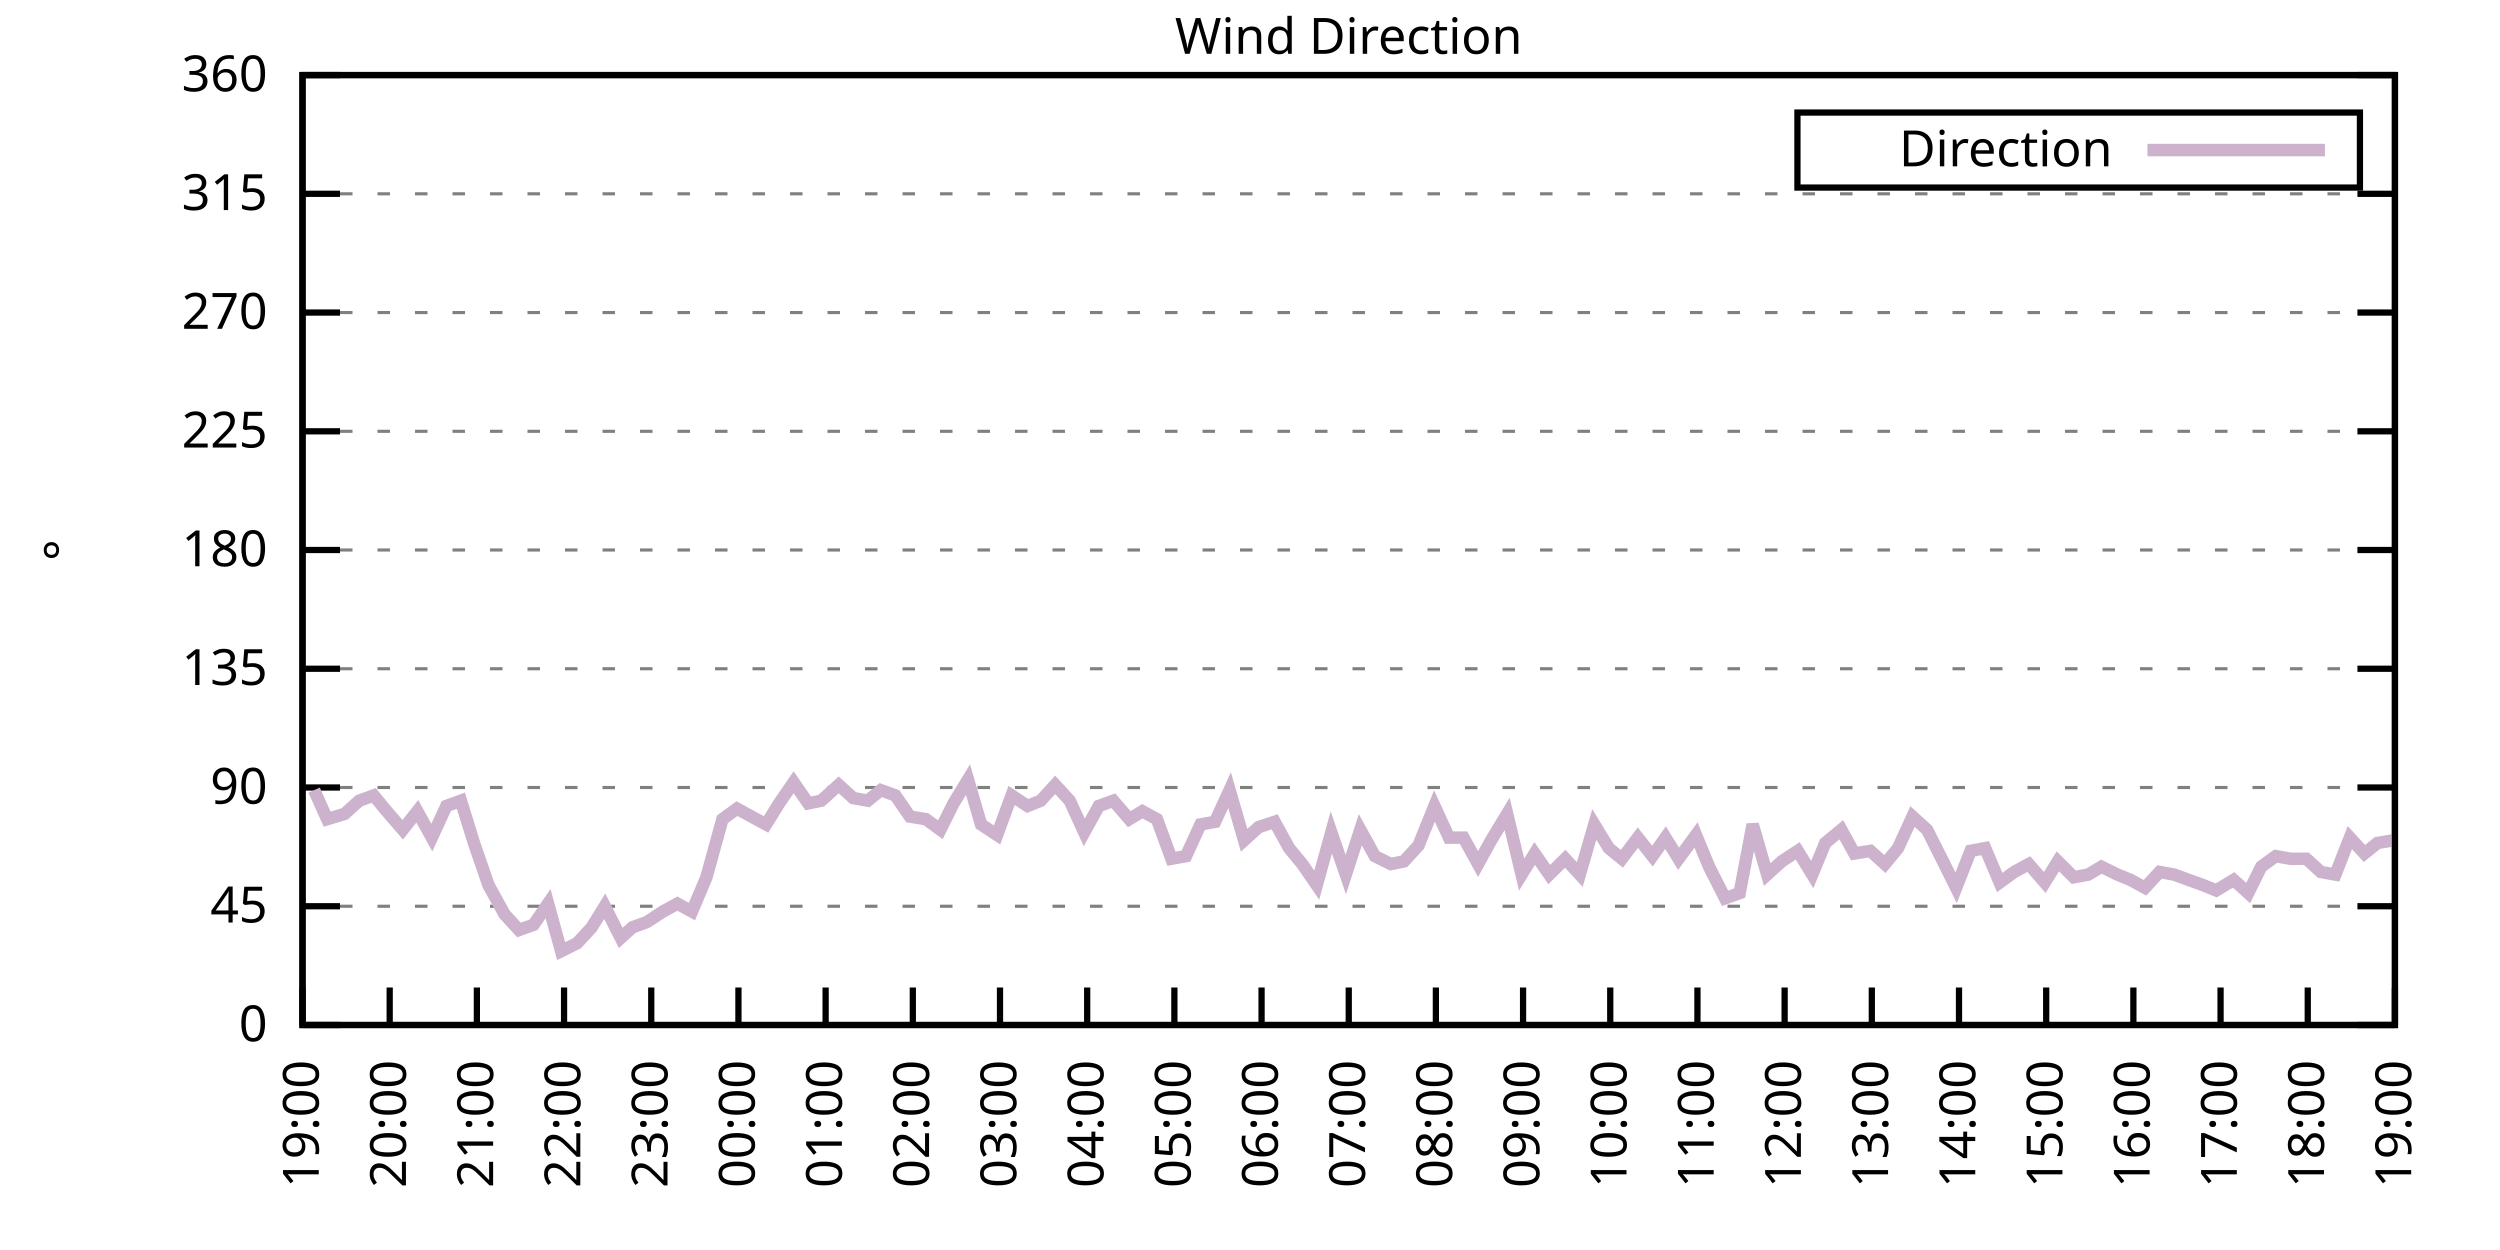
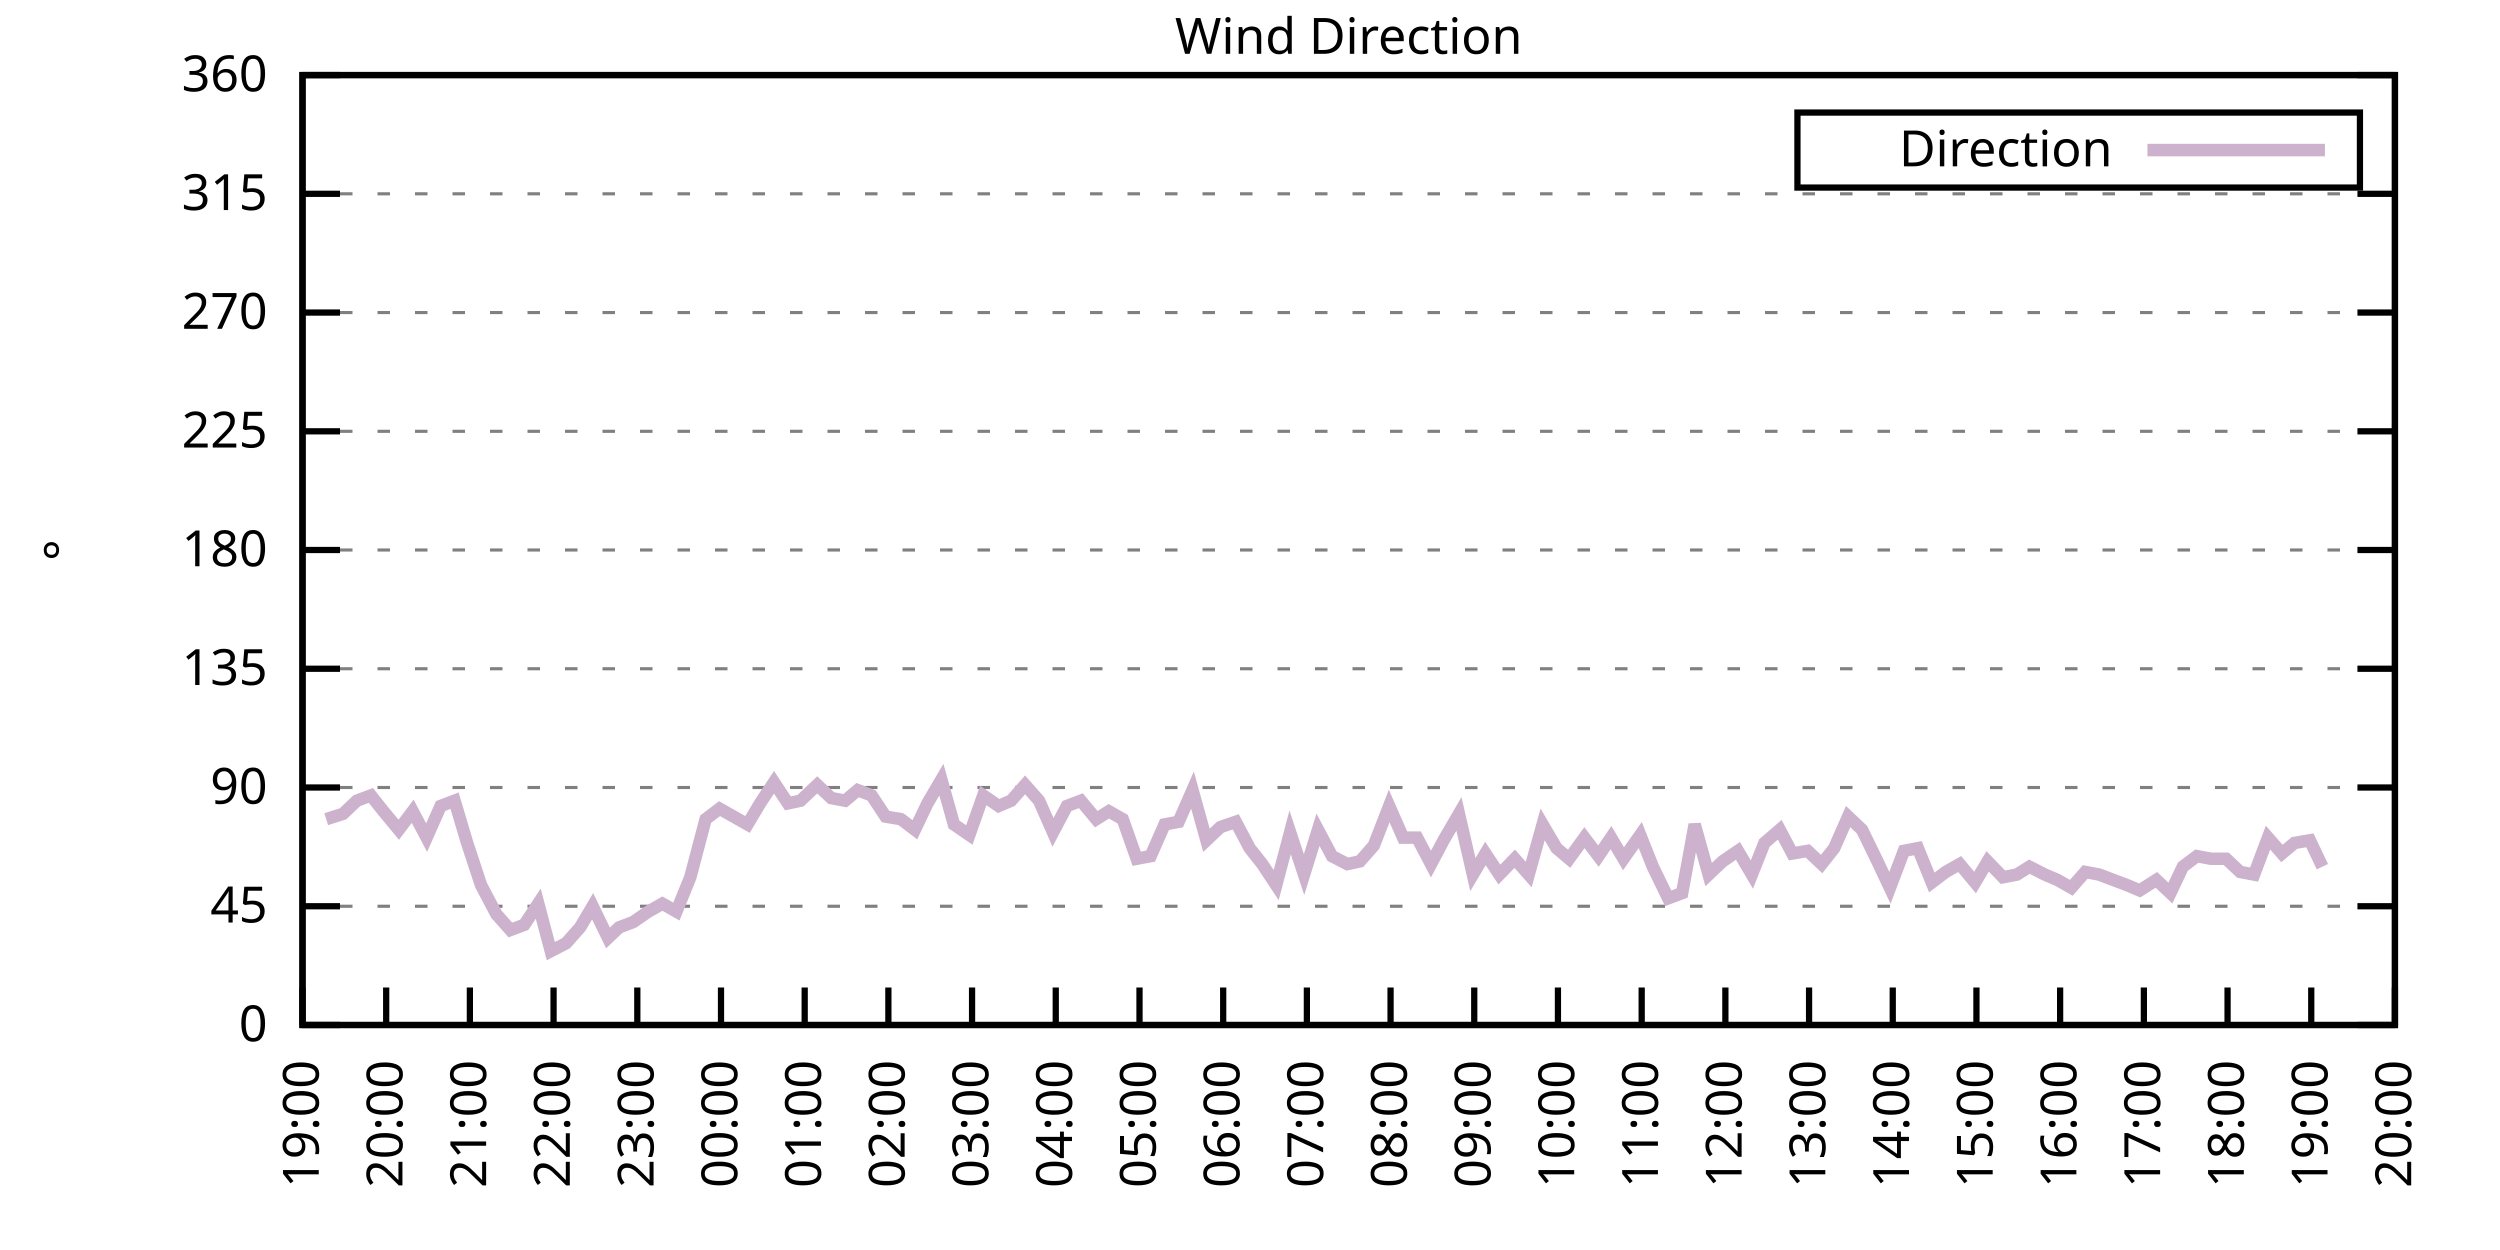
<svg xmlns="http://www.w3.org/2000/svg" xmlns:xlink="http://www.w3.org/1999/xlink" width="400" height="200" viewBox="0 0 400 200">
  <g id="gnuplot_canvas">
    <rect x="0" y="0" width="400" height="200" fill="none" />
    <defs>
      <circle id="gpDot" r="0.5" stroke-width="0.5" stroke="currentColor" />
      <path id="gpPt0" stroke-width="0.333" stroke="currentColor" d="M-1,0 h2 M0,-1 v2" />
      <path id="gpPt1" stroke-width="0.333" stroke="currentColor" d="M-1,-1 L1,1 M1,-1 L-1,1" />
      <path id="gpPt2" stroke-width="0.333" stroke="currentColor" d="M-1,0 L1,0 M0,-1 L0,1 M-1,-1 L1,1 M-1,1 L1,-1" />
      <rect id="gpPt3" stroke-width="0.333" stroke="currentColor" x="-1" y="-1" width="2" height="2" />
      <rect id="gpPt4" stroke-width="0.333" stroke="currentColor" fill="currentColor" x="-1" y="-1" width="2" height="2" />
      <circle id="gpPt5" stroke-width="0.333" stroke="currentColor" cx="0" cy="0" r="1" />
      <use xlink:href="#gpPt5" id="gpPt6" fill="currentColor" stroke="none" />
      <path id="gpPt7" stroke-width="0.333" stroke="currentColor" d="M0,-1.33 L-1.33,0.67 L1.33,0.67 z" />
      <use xlink:href="#gpPt7" id="gpPt8" fill="currentColor" stroke="none" />
      <use xlink:href="#gpPt7" id="gpPt9" stroke="currentColor" transform="rotate(180)" />
      <use xlink:href="#gpPt9" id="gpPt10" fill="currentColor" stroke="none" />
      <use xlink:href="#gpPt3" id="gpPt11" stroke="currentColor" transform="rotate(45)" />
      <use xlink:href="#gpPt11" id="gpPt12" fill="currentColor" stroke="none" />
      <path id="gpPt13" stroke-width="0.333" stroke="currentColor" d="M0,1.330 L1.265,0.411 L0.782,-1.067 L-0.782,-1.076 L-1.265,0.411 z" />
      <use xlink:href="#gpPt13" id="gpPt14" fill="currentColor" stroke="none" />
      <filter id="textbox" filterUnits="objectBoundingBox" x="0" y="0" height="1" width="1">
        <feFlood flood-color="white" flood-opacity="1" result="bgnd" />
        <feComposite in="SourceGraphic" in2="bgnd" operator="atop" />
      </filter>
      <filter id="greybox" filterUnits="objectBoundingBox" x="0" y="0" height="1" width="1">
        <feFlood flood-color="lightgrey" flood-opacity="1" result="grey" />
        <feComposite in="SourceGraphic" in2="grey" operator="atop" />
      </filter>
    </defs>
    <g fill="none" color="white" stroke="currentColor" stroke-width="1.00" stroke-linecap="butt" stroke-linejoin="miter">
</g>
    <g fill="none" color="black" stroke="currentColor" stroke-width="1.00" stroke-linecap="butt" stroke-linejoin="miter">
      <g stroke="none" shape-rendering="crispEdges">
        <polygon fill="rgb(255, 255, 255)" points="48.40,164.00 383.18,164.00 383.18,12.02 48.40,12.02 " />
      </g>
    </g>
    <g fill="none" color="black" stroke="currentColor" stroke-width="1.00" stroke-linecap="butt" stroke-linejoin="miter">
</g>
    <g fill="none" color="black" stroke="black" stroke-width="0.50" stroke-linecap="butt" stroke-linejoin="miter">
</g>
    <g fill="none" color="gray" stroke="currentColor" stroke-width="0.50" stroke-linecap="butt" stroke-linejoin="miter">
      <path stroke="gray" stroke-dasharray="2,4" class="gridline" d="M48.40,164.00 L383.19,164.00  " />
    </g>
    <g fill="none" color="gray" stroke="gray" stroke-width="1.00" stroke-linecap="butt" stroke-linejoin="miter">
</g>
    <g fill="none" color="black" stroke="currentColor" stroke-width="1.00" stroke-linecap="butt" stroke-linejoin="miter">
      <path stroke="black" d="M48.40,164.00 L54.40,164.00 M383.19,164.00 L377.19,164.00  " />
      <g transform="translate(42.80,166.60)" stroke="none" fill="black" font-family="Sans" font-size="8.00" text-anchor="end">
        <text>
          <tspan font-family="Sans"> 0</tspan>
        </text>
      </g>
    </g>
    <g fill="none" color="black" stroke="currentColor" stroke-width="1.00" stroke-linecap="butt" stroke-linejoin="miter">
</g>
    <g fill="none" color="black" stroke="black" stroke-width="0.50" stroke-linecap="butt" stroke-linejoin="miter">
</g>
    <g fill="none" color="gray" stroke="currentColor" stroke-width="0.50" stroke-linecap="butt" stroke-linejoin="miter">
      <path stroke="gray" stroke-dasharray="2,4" class="gridline" d="M48.40,145.00 L383.19,145.00  " />
    </g>
    <g fill="none" color="gray" stroke="gray" stroke-width="1.00" stroke-linecap="butt" stroke-linejoin="miter">
</g>
    <g fill="none" color="black" stroke="currentColor" stroke-width="1.00" stroke-linecap="butt" stroke-linejoin="miter">
      <path stroke="black" d="M48.40,145.00 L54.40,145.00 M383.19,145.00 L377.19,145.00  " />
      <g transform="translate(42.80,147.60)" stroke="none" fill="black" font-family="Sans" font-size="8.00" text-anchor="end">
        <text>
          <tspan font-family="Sans"> 45</tspan>
        </text>
      </g>
    </g>
    <g fill="none" color="black" stroke="currentColor" stroke-width="1.00" stroke-linecap="butt" stroke-linejoin="miter">
</g>
    <g fill="none" color="black" stroke="black" stroke-width="0.50" stroke-linecap="butt" stroke-linejoin="miter">
</g>
    <g fill="none" color="gray" stroke="currentColor" stroke-width="0.50" stroke-linecap="butt" stroke-linejoin="miter">
      <path stroke="gray" stroke-dasharray="2,4" class="gridline" d="M48.40,126.00 L383.19,126.00  " />
    </g>
    <g fill="none" color="gray" stroke="gray" stroke-width="1.00" stroke-linecap="butt" stroke-linejoin="miter">
</g>
    <g fill="none" color="black" stroke="currentColor" stroke-width="1.00" stroke-linecap="butt" stroke-linejoin="miter">
      <path stroke="black" d="M48.40,126.00 L54.40,126.00 M383.19,126.00 L377.19,126.00  " />
      <g transform="translate(42.80,128.60)" stroke="none" fill="black" font-family="Sans" font-size="8.00" text-anchor="end">
        <text>
          <tspan font-family="Sans"> 90</tspan>
        </text>
      </g>
    </g>
    <g fill="none" color="black" stroke="currentColor" stroke-width="1.00" stroke-linecap="butt" stroke-linejoin="miter">
</g>
    <g fill="none" color="black" stroke="black" stroke-width="0.50" stroke-linecap="butt" stroke-linejoin="miter">
</g>
    <g fill="none" color="gray" stroke="currentColor" stroke-width="0.50" stroke-linecap="butt" stroke-linejoin="miter">
      <path stroke="gray" stroke-dasharray="2,4" class="gridline" d="M48.40,107.00 L383.19,107.00  " />
    </g>
    <g fill="none" color="gray" stroke="gray" stroke-width="1.00" stroke-linecap="butt" stroke-linejoin="miter">
</g>
    <g fill="none" color="black" stroke="currentColor" stroke-width="1.00" stroke-linecap="butt" stroke-linejoin="miter">
      <path stroke="black" d="M48.40,107.00 L54.40,107.00 M383.19,107.00 L377.19,107.00  " />
      <g transform="translate(42.80,109.60)" stroke="none" fill="black" font-family="Sans" font-size="8.00" text-anchor="end">
        <text>
          <tspan font-family="Sans"> 135</tspan>
        </text>
      </g>
    </g>
    <g fill="none" color="black" stroke="currentColor" stroke-width="1.00" stroke-linecap="butt" stroke-linejoin="miter">
</g>
    <g fill="none" color="black" stroke="black" stroke-width="0.50" stroke-linecap="butt" stroke-linejoin="miter">
</g>
    <g fill="none" color="gray" stroke="currentColor" stroke-width="0.50" stroke-linecap="butt" stroke-linejoin="miter">
      <path stroke="gray" stroke-dasharray="2,4" class="gridline" d="M48.40,88.00 L383.19,88.00  " />
    </g>
    <g fill="none" color="gray" stroke="gray" stroke-width="1.00" stroke-linecap="butt" stroke-linejoin="miter">
</g>
    <g fill="none" color="black" stroke="currentColor" stroke-width="1.00" stroke-linecap="butt" stroke-linejoin="miter">
      <path stroke="black" d="M48.40,88.00 L54.40,88.00 M383.19,88.00 L377.19,88.00  " />
      <g transform="translate(42.80,90.60)" stroke="none" fill="black" font-family="Sans" font-size="8.00" text-anchor="end">
        <text>
          <tspan font-family="Sans"> 180</tspan>
        </text>
      </g>
    </g>
    <g fill="none" color="black" stroke="currentColor" stroke-width="1.00" stroke-linecap="butt" stroke-linejoin="miter">
</g>
    <g fill="none" color="black" stroke="black" stroke-width="0.50" stroke-linecap="butt" stroke-linejoin="miter">
</g>
    <g fill="none" color="gray" stroke="currentColor" stroke-width="0.50" stroke-linecap="butt" stroke-linejoin="miter">
      <path stroke="gray" stroke-dasharray="2,4" class="gridline" d="M48.40,69.01 L383.19,69.01  " />
    </g>
    <g fill="none" color="gray" stroke="gray" stroke-width="1.00" stroke-linecap="butt" stroke-linejoin="miter">
</g>
    <g fill="none" color="black" stroke="currentColor" stroke-width="1.00" stroke-linecap="butt" stroke-linejoin="miter">
      <path stroke="black" d="M48.40,69.01 L54.40,69.01 M383.19,69.01 L377.19,69.01  " />
      <g transform="translate(42.80,71.61)" stroke="none" fill="black" font-family="Sans" font-size="8.00" text-anchor="end">
        <text>
          <tspan font-family="Sans"> 225</tspan>
        </text>
      </g>
    </g>
    <g fill="none" color="black" stroke="currentColor" stroke-width="1.00" stroke-linecap="butt" stroke-linejoin="miter">
</g>
    <g fill="none" color="black" stroke="black" stroke-width="0.50" stroke-linecap="butt" stroke-linejoin="miter">
</g>
    <g fill="none" color="gray" stroke="currentColor" stroke-width="0.50" stroke-linecap="butt" stroke-linejoin="miter">
      <path stroke="gray" stroke-dasharray="2,4" class="gridline" d="M48.40,50.01 L383.19,50.01  " />
    </g>
    <g fill="none" color="gray" stroke="gray" stroke-width="1.00" stroke-linecap="butt" stroke-linejoin="miter">
</g>
    <g fill="none" color="black" stroke="currentColor" stroke-width="1.00" stroke-linecap="butt" stroke-linejoin="miter">
      <path stroke="black" d="M48.40,50.01 L54.40,50.01 M383.19,50.01 L377.19,50.01  " />
      <g transform="translate(42.80,52.61)" stroke="none" fill="black" font-family="Sans" font-size="8.00" text-anchor="end">
        <text>
          <tspan font-family="Sans"> 270</tspan>
        </text>
      </g>
    </g>
    <g fill="none" color="black" stroke="currentColor" stroke-width="1.00" stroke-linecap="butt" stroke-linejoin="miter">
</g>
    <g fill="none" color="black" stroke="black" stroke-width="0.50" stroke-linecap="butt" stroke-linejoin="miter">
</g>
    <g fill="none" color="gray" stroke="currentColor" stroke-width="0.50" stroke-linecap="butt" stroke-linejoin="miter">
      <path stroke="gray" stroke-dasharray="2,4" class="gridline" d="M48.40,31.01 L383.19,31.01  " />
    </g>
    <g fill="none" color="gray" stroke="gray" stroke-width="1.00" stroke-linecap="butt" stroke-linejoin="miter">
</g>
    <g fill="none" color="black" stroke="currentColor" stroke-width="1.00" stroke-linecap="butt" stroke-linejoin="miter">
      <path stroke="black" d="M48.40,31.01 L54.40,31.01 M383.19,31.01 L377.19,31.01  " />
      <g transform="translate(42.80,33.61)" stroke="none" fill="black" font-family="Sans" font-size="8.00" text-anchor="end">
        <text>
          <tspan font-family="Sans"> 315</tspan>
        </text>
      </g>
    </g>
    <g fill="none" color="black" stroke="currentColor" stroke-width="1.00" stroke-linecap="butt" stroke-linejoin="miter">
</g>
    <g fill="none" color="black" stroke="black" stroke-width="0.50" stroke-linecap="butt" stroke-linejoin="miter">
</g>
    <g fill="none" color="gray" stroke="currentColor" stroke-width="0.50" stroke-linecap="butt" stroke-linejoin="miter">
      <path stroke="gray" stroke-dasharray="2,4" class="gridline" d="M48.40,12.01 L383.19,12.01  " />
    </g>
    <g fill="none" color="gray" stroke="gray" stroke-width="1.00" stroke-linecap="butt" stroke-linejoin="miter">
</g>
    <g fill="none" color="black" stroke="currentColor" stroke-width="1.00" stroke-linecap="butt" stroke-linejoin="miter">
      <path stroke="black" d="M48.40,12.01 L54.40,12.01 M383.19,12.01 L377.19,12.01  " />
      <g transform="translate(42.80,14.61)" stroke="none" fill="black" font-family="Sans" font-size="8.00" text-anchor="end">
        <text>
          <tspan font-family="Sans"> 360</tspan>
        </text>
      </g>
    </g>
    <g fill="none" color="black" stroke="currentColor" stroke-width="1.00" stroke-linecap="butt" stroke-linejoin="miter">
      <path stroke="black" d="M48.40,164.00 L48.40,158.00  " />
      <g transform="translate(51.00,169.60) rotate(270.00)" stroke="none" fill="black" font-family="Sans" font-size="8.00" text-anchor="end">
        <text>
          <tspan font-family="Sans">19:00</tspan>
        </text>
      </g>
    </g>
    <g fill="none" color="black" stroke="currentColor" stroke-width="1.00" stroke-linecap="butt" stroke-linejoin="miter">
-       <path stroke="black" d="M62.35,164.00 L62.35,158.00  " />
-       <g transform="translate(64.95,169.60) rotate(270.00)" stroke="none" fill="black" font-family="Sans" font-size="8.00" text-anchor="end">
+       <path stroke="black" d="M61.79,164.00 L61.79,158.00  " />
+       <g transform="translate(64.39,169.60) rotate(270.00)" stroke="none" fill="black" font-family="Sans" font-size="8.00" text-anchor="end">
        <text>
          <tspan font-family="Sans">20:00</tspan>
        </text>
      </g>
    </g>
    <g fill="none" color="black" stroke="currentColor" stroke-width="1.00" stroke-linecap="butt" stroke-linejoin="miter">
-       <path stroke="black" d="M76.30,164.00 L76.30,158.00  " />
-       <g transform="translate(78.90,169.60) rotate(270.00)" stroke="none" fill="black" font-family="Sans" font-size="8.00" text-anchor="end">
+       <path stroke="black" d="M75.18,164.00 L75.18,158.00  " />
+       <g transform="translate(77.78,169.60) rotate(270.00)" stroke="none" fill="black" font-family="Sans" font-size="8.00" text-anchor="end">
        <text>
          <tspan font-family="Sans">21:00</tspan>
        </text>
      </g>
    </g>
    <g fill="none" color="black" stroke="currentColor" stroke-width="1.00" stroke-linecap="butt" stroke-linejoin="miter">
-       <path stroke="black" d="M90.25,164.00 L90.25,158.00  " />
-       <g transform="translate(92.85,169.60) rotate(270.00)" stroke="none" fill="black" font-family="Sans" font-size="8.00" text-anchor="end">
+       <path stroke="black" d="M88.57,164.00 L88.57,158.00  " />
+       <g transform="translate(91.17,169.60) rotate(270.00)" stroke="none" fill="black" font-family="Sans" font-size="8.00" text-anchor="end">
        <text>
          <tspan font-family="Sans">22:00</tspan>
        </text>
      </g>
    </g>
    <g fill="none" color="black" stroke="currentColor" stroke-width="1.00" stroke-linecap="butt" stroke-linejoin="miter">
-       <path stroke="black" d="M104.20,164.00 L104.20,158.00  " />
-       <g transform="translate(106.80,169.60) rotate(270.00)" stroke="none" fill="black" font-family="Sans" font-size="8.00" text-anchor="end">
+       <path stroke="black" d="M101.97,164.00 L101.97,158.00  " />
+       <g transform="translate(104.57,169.60) rotate(270.00)" stroke="none" fill="black" font-family="Sans" font-size="8.00" text-anchor="end">
        <text>
          <tspan font-family="Sans">23:00</tspan>
        </text>
      </g>
    </g>
    <g fill="none" color="black" stroke="currentColor" stroke-width="1.00" stroke-linecap="butt" stroke-linejoin="miter">
-       <path stroke="black" d="M118.15,164.00 L118.15,158.00  " />
-       <g transform="translate(120.75,169.60) rotate(270.00)" stroke="none" fill="black" font-family="Sans" font-size="8.00" text-anchor="end">
+       <path stroke="black" d="M115.36,164.00 L115.36,158.00  " />
+       <g transform="translate(117.96,169.60) rotate(270.00)" stroke="none" fill="black" font-family="Sans" font-size="8.00" text-anchor="end">
        <text>
          <tspan font-family="Sans">00:00</tspan>
        </text>
      </g>
    </g>
    <g fill="none" color="black" stroke="currentColor" stroke-width="1.00" stroke-linecap="butt" stroke-linejoin="miter">
-       <path stroke="black" d="M132.10,164.00 L132.10,158.00  " />
-       <g transform="translate(134.70,169.60) rotate(270.00)" stroke="none" fill="black" font-family="Sans" font-size="8.00" text-anchor="end">
+       <path stroke="black" d="M128.75,164.00 L128.75,158.00  " />
+       <g transform="translate(131.35,169.60) rotate(270.00)" stroke="none" fill="black" font-family="Sans" font-size="8.00" text-anchor="end">
        <text>
          <tspan font-family="Sans">01:00</tspan>
        </text>
      </g>
    </g>
    <g fill="none" color="black" stroke="currentColor" stroke-width="1.00" stroke-linecap="butt" stroke-linejoin="miter">
-       <path stroke="black" d="M146.05,164.00 L146.05,158.00  " />
-       <g transform="translate(148.65,169.60) rotate(270.00)" stroke="none" fill="black" font-family="Sans" font-size="8.00" text-anchor="end">
+       <path stroke="black" d="M142.14,164.00 L142.14,158.00  " />
+       <g transform="translate(144.74,169.60) rotate(270.00)" stroke="none" fill="black" font-family="Sans" font-size="8.00" text-anchor="end">
        <text>
          <tspan font-family="Sans">02:00</tspan>
        </text>
      </g>
    </g>
    <g fill="none" color="black" stroke="currentColor" stroke-width="1.00" stroke-linecap="butt" stroke-linejoin="miter">
-       <path stroke="black" d="M160.00,164.00 L160.00,158.00  " />
-       <g transform="translate(162.60,169.60) rotate(270.00)" stroke="none" fill="black" font-family="Sans" font-size="8.00" text-anchor="end">
+       <path stroke="black" d="M155.53,164.00 L155.53,158.00  " />
+       <g transform="translate(158.13,169.60) rotate(270.00)" stroke="none" fill="black" font-family="Sans" font-size="8.00" text-anchor="end">
        <text>
          <tspan font-family="Sans">03:00</tspan>
        </text>
      </g>
    </g>
    <g fill="none" color="black" stroke="currentColor" stroke-width="1.00" stroke-linecap="butt" stroke-linejoin="miter">
-       <path stroke="black" d="M173.95,164.00 L173.95,158.00  " />
-       <g transform="translate(176.55,169.60) rotate(270.00)" stroke="none" fill="black" font-family="Sans" font-size="8.00" text-anchor="end">
+       <path stroke="black" d="M168.92,164.00 L168.92,158.00  " />
+       <g transform="translate(171.52,169.60) rotate(270.00)" stroke="none" fill="black" font-family="Sans" font-size="8.00" text-anchor="end">
        <text>
          <tspan font-family="Sans">04:00</tspan>
        </text>
      </g>
    </g>
    <g fill="none" color="black" stroke="currentColor" stroke-width="1.00" stroke-linecap="butt" stroke-linejoin="miter">
-       <path stroke="black" d="M187.90,164.00 L187.90,158.00  " />
-       <g transform="translate(190.50,169.60) rotate(270.00)" stroke="none" fill="black" font-family="Sans" font-size="8.00" text-anchor="end">
+       <path stroke="black" d="M182.32,164.00 L182.32,158.00  " />
+       <g transform="translate(184.92,169.60) rotate(270.00)" stroke="none" fill="black" font-family="Sans" font-size="8.00" text-anchor="end">
        <text>
          <tspan font-family="Sans">05:00</tspan>
        </text>
      </g>
    </g>
    <g fill="none" color="black" stroke="currentColor" stroke-width="1.00" stroke-linecap="butt" stroke-linejoin="miter">
-       <path stroke="black" d="M201.85,164.00 L201.85,158.00  " />
-       <g transform="translate(204.45,169.60) rotate(270.00)" stroke="none" fill="black" font-family="Sans" font-size="8.00" text-anchor="end">
+       <path stroke="black" d="M195.71,164.00 L195.71,158.00  " />
+       <g transform="translate(198.31,169.60) rotate(270.00)" stroke="none" fill="black" font-family="Sans" font-size="8.00" text-anchor="end">
        <text>
          <tspan font-family="Sans">06:00</tspan>
        </text>
      </g>
    </g>
    <g fill="none" color="black" stroke="currentColor" stroke-width="1.00" stroke-linecap="butt" stroke-linejoin="miter">
-       <path stroke="black" d="M215.80,164.00 L215.80,158.00  " />
-       <g transform="translate(218.40,169.60) rotate(270.00)" stroke="none" fill="black" font-family="Sans" font-size="8.00" text-anchor="end">
+       <path stroke="black" d="M209.10,164.00 L209.10,158.00  " />
+       <g transform="translate(211.70,169.60) rotate(270.00)" stroke="none" fill="black" font-family="Sans" font-size="8.00" text-anchor="end">
        <text>
          <tspan font-family="Sans">07:00</tspan>
        </text>
      </g>
    </g>
    <g fill="none" color="black" stroke="currentColor" stroke-width="1.00" stroke-linecap="butt" stroke-linejoin="miter">
-       <path stroke="black" d="M229.74,164.00 L229.74,158.00  " />
-       <g transform="translate(232.34,169.60) rotate(270.00)" stroke="none" fill="black" font-family="Sans" font-size="8.00" text-anchor="end">
+       <path stroke="black" d="M222.49,164.00 L222.49,158.00  " />
+       <g transform="translate(225.09,169.60) rotate(270.00)" stroke="none" fill="black" font-family="Sans" font-size="8.00" text-anchor="end">
        <text>
          <tspan font-family="Sans">08:00</tspan>
        </text>
      </g>
    </g>
    <g fill="none" color="black" stroke="currentColor" stroke-width="1.00" stroke-linecap="butt" stroke-linejoin="miter">
-       <path stroke="black" d="M243.69,164.00 L243.69,158.00  " />
-       <g transform="translate(246.29,169.60) rotate(270.00)" stroke="none" fill="black" font-family="Sans" font-size="8.00" text-anchor="end">
+       <path stroke="black" d="M235.88,164.00 L235.88,158.00  " />
+       <g transform="translate(238.48,169.60) rotate(270.00)" stroke="none" fill="black" font-family="Sans" font-size="8.00" text-anchor="end">
        <text>
          <tspan font-family="Sans">09:00</tspan>
        </text>
      </g>
    </g>
    <g fill="none" color="black" stroke="currentColor" stroke-width="1.00" stroke-linecap="butt" stroke-linejoin="miter">
-       <path stroke="black" d="M257.64,164.00 L257.64,158.00  " />
-       <g transform="translate(260.24,169.60) rotate(270.00)" stroke="none" fill="black" font-family="Sans" font-size="8.00" text-anchor="end">
+       <path stroke="black" d="M249.27,164.00 L249.27,158.00  " />
+       <g transform="translate(251.87,169.60) rotate(270.00)" stroke="none" fill="black" font-family="Sans" font-size="8.00" text-anchor="end">
        <text>
          <tspan font-family="Sans">10:00</tspan>
        </text>
      </g>
    </g>
    <g fill="none" color="black" stroke="currentColor" stroke-width="1.00" stroke-linecap="butt" stroke-linejoin="miter">
-       <path stroke="black" d="M271.59,164.00 L271.59,158.00  " />
-       <g transform="translate(274.19,169.60) rotate(270.00)" stroke="none" fill="black" font-family="Sans" font-size="8.00" text-anchor="end">
+       <path stroke="black" d="M262.67,164.00 L262.67,158.00  " />
+       <g transform="translate(265.27,169.60) rotate(270.00)" stroke="none" fill="black" font-family="Sans" font-size="8.00" text-anchor="end">
        <text>
          <tspan font-family="Sans">11:00</tspan>
        </text>
      </g>
    </g>
    <g fill="none" color="black" stroke="currentColor" stroke-width="1.00" stroke-linecap="butt" stroke-linejoin="miter">
-       <path stroke="black" d="M285.54,164.00 L285.54,158.00  " />
-       <g transform="translate(288.14,169.60) rotate(270.00)" stroke="none" fill="black" font-family="Sans" font-size="8.00" text-anchor="end">
+       <path stroke="black" d="M276.06,164.00 L276.06,158.00  " />
+       <g transform="translate(278.66,169.60) rotate(270.00)" stroke="none" fill="black" font-family="Sans" font-size="8.00" text-anchor="end">
        <text>
          <tspan font-family="Sans">12:00</tspan>
        </text>
      </g>
    </g>
    <g fill="none" color="black" stroke="currentColor" stroke-width="1.00" stroke-linecap="butt" stroke-linejoin="miter">
-       <path stroke="black" d="M299.49,164.00 L299.49,158.00  " />
-       <g transform="translate(302.09,169.60) rotate(270.00)" stroke="none" fill="black" font-family="Sans" font-size="8.00" text-anchor="end">
+       <path stroke="black" d="M289.45,164.00 L289.45,158.00  " />
+       <g transform="translate(292.05,169.60) rotate(270.00)" stroke="none" fill="black" font-family="Sans" font-size="8.00" text-anchor="end">
        <text>
          <tspan font-family="Sans">13:00</tspan>
        </text>
      </g>
    </g>
    <g fill="none" color="black" stroke="currentColor" stroke-width="1.00" stroke-linecap="butt" stroke-linejoin="miter">
-       <path stroke="black" d="M313.44,164.00 L313.44,158.00  " />
-       <g transform="translate(316.04,169.60) rotate(270.00)" stroke="none" fill="black" font-family="Sans" font-size="8.00" text-anchor="end">
+       <path stroke="black" d="M302.84,164.00 L302.84,158.00  " />
+       <g transform="translate(305.44,169.60) rotate(270.00)" stroke="none" fill="black" font-family="Sans" font-size="8.00" text-anchor="end">
        <text>
          <tspan font-family="Sans">14:00</tspan>
        </text>
      </g>
    </g>
    <g fill="none" color="black" stroke="currentColor" stroke-width="1.00" stroke-linecap="butt" stroke-linejoin="miter">
-       <path stroke="black" d="M327.39,164.00 L327.39,158.00  " />
-       <g transform="translate(329.99,169.60) rotate(270.00)" stroke="none" fill="black" font-family="Sans" font-size="8.00" text-anchor="end">
+       <path stroke="black" d="M316.23,164.00 L316.23,158.00  " />
+       <g transform="translate(318.83,169.60) rotate(270.00)" stroke="none" fill="black" font-family="Sans" font-size="8.00" text-anchor="end">
        <text>
          <tspan font-family="Sans">15:00</tspan>
        </text>
      </g>
    </g>
    <g fill="none" color="black" stroke="currentColor" stroke-width="1.00" stroke-linecap="butt" stroke-linejoin="miter">
-       <path stroke="black" d="M341.34,164.00 L341.34,158.00  " />
-       <g transform="translate(343.94,169.60) rotate(270.00)" stroke="none" fill="black" font-family="Sans" font-size="8.00" text-anchor="end">
+       <path stroke="black" d="M329.62,164.00 L329.62,158.00  " />
+       <g transform="translate(332.22,169.60) rotate(270.00)" stroke="none" fill="black" font-family="Sans" font-size="8.00" text-anchor="end">
        <text>
          <tspan font-family="Sans">16:00</tspan>
        </text>
      </g>
    </g>
    <g fill="none" color="black" stroke="currentColor" stroke-width="1.00" stroke-linecap="butt" stroke-linejoin="miter">
-       <path stroke="black" d="M355.29,164.00 L355.29,158.00  " />
-       <g transform="translate(357.89,169.60) rotate(270.00)" stroke="none" fill="black" font-family="Sans" font-size="8.00" text-anchor="end">
+       <path stroke="black" d="M343.02,164.00 L343.02,158.00  " />
+       <g transform="translate(345.62,169.60) rotate(270.00)" stroke="none" fill="black" font-family="Sans" font-size="8.00" text-anchor="end">
        <text>
          <tspan font-family="Sans">17:00</tspan>
        </text>
      </g>
    </g>
    <g fill="none" color="black" stroke="currentColor" stroke-width="1.00" stroke-linecap="butt" stroke-linejoin="miter">
-       <path stroke="black" d="M369.24,164.00 L369.24,158.00  " />
-       <g transform="translate(371.84,169.60) rotate(270.00)" stroke="none" fill="black" font-family="Sans" font-size="8.00" text-anchor="end">
+       <path stroke="black" d="M356.41,164.00 L356.41,158.00  " />
+       <g transform="translate(359.01,169.60) rotate(270.00)" stroke="none" fill="black" font-family="Sans" font-size="8.00" text-anchor="end">
        <text>
          <tspan font-family="Sans">18:00</tspan>
+         </text>
+       </g>
+     </g>
+     <g fill="none" color="black" stroke="currentColor" stroke-width="1.00" stroke-linecap="butt" stroke-linejoin="miter">
+       <path stroke="black" d="M369.80,164.00 L369.80,158.00  " />
+       <g transform="translate(372.40,169.60) rotate(270.00)" stroke="none" fill="black" font-family="Sans" font-size="8.00" text-anchor="end">
+         <text>
+           <tspan font-family="Sans">19:00</tspan>
        </text>
      </g>
    </g>
    <g fill="none" color="black" stroke="currentColor" stroke-width="1.00" stroke-linecap="butt" stroke-linejoin="miter">
      <path stroke="black" d="M383.19,164.00 L383.19,158.00  " />
      <g transform="translate(385.79,169.60) rotate(270.00)" stroke="none" fill="black" font-family="Sans" font-size="8.00" text-anchor="end">
        <text>
-           <tspan font-family="Sans">19:00</tspan>
+           <tspan font-family="Sans">20:00</tspan>
        </text>
      </g>
    </g>
    <g fill="none" color="black" stroke="currentColor" stroke-width="1.00" stroke-linecap="butt" stroke-linejoin="miter">
</g>
    <g fill="none" color="black" stroke="currentColor" stroke-width="1.00" stroke-linecap="butt" stroke-linejoin="miter">
      <path stroke="black" d="M48.40,12.01 L48.40,164.00 L383.19,164.00 L383.19,12.01 L48.40,12.01 Z  " />
    </g>
    <g fill="none" color="black" stroke="currentColor" stroke-width="1.00" stroke-linecap="butt" stroke-linejoin="miter">
</g>
    <g fill="none" color="black" stroke="currentColor" stroke-width="1.00" stroke-linecap="butt" stroke-linejoin="miter">
      <path stroke="black" d="M287.59,30.01 L287.59,18.01 L377.59,18.01 L377.59,30.01 L287.59,30.01 Z  " />
    </g>
    <g id="Wind_direction_plot_1">
      <g fill="none" color="white" stroke="black" stroke-width="2.00" stroke-linecap="butt" stroke-linejoin="miter">
</g>
      <g fill="none" color="black" stroke="currentColor" stroke-width="2.00" stroke-linecap="butt" stroke-linejoin="miter">
        <g transform="translate(337.99,26.61)" stroke="none" fill="black" font-family="Sans" font-size="8.00" text-anchor="end">
          <text>
            <tspan font-family="Sans">Direction</tspan>
          </text>
        </g>
      </g>
      <g fill="none" color="black" stroke="currentColor" stroke-width="2.00" stroke-linecap="butt" stroke-linejoin="miter">
-         <path stroke="rgb(204, 178, 204)" d="M343.59,24.01 L371.99,24.01 M50.26,126.42 L52.35,131.07 L55.14,130.22 L57.47,128.11 L59.79,127.27 L61.88,129.80   L64.44,132.76 L66.77,129.80 L69.09,134.02 L71.42,128.96 L73.74,128.11 L75.83,134.87 L78.16,141.62 L80.72,146.27   L83.04,148.80 L85.37,147.96 L87.69,144.58 L89.78,152.18 L92.34,150.91 L94.67,148.38 L96.76,145.00 L99.32,150.07   L101.18,148.38 L103.50,147.53 L106.06,145.85 L108.38,144.58 L110.71,145.85 L113.03,140.36 L115.59,131.07 L117.92,129.38   L120.24,130.65 L122.57,131.91 L124.66,128.54 L126.98,125.16 L129.31,128.54 L131.40,128.11 L134.19,125.58 L136.51,127.69   L138.84,128.11 L140.93,126.42 L143.26,127.27 L145.58,130.65 L148.14,131.07 L150.46,132.76 L152.56,128.54 L154.88,124.74   L156.97,131.91 L159.53,133.60 L161.86,127.27 L164.41,128.96 L166.51,128.11 L168.83,125.58 L171.16,128.11 L173.48,133.18   L175.81,128.96 L178.13,128.11 L180.69,131.07 L182.78,129.80 L185.11,131.07 L187.43,137.40 L189.76,136.98 L192.08,131.91   L194.41,131.49 L196.73,126.42 L199.06,134.45 L201.38,132.34 L203.94,131.49 L206.26,135.71 L208.36,138.25 L210.68,141.62   L213.01,133.18 L215.33,139.93 L217.65,132.76 L219.98,136.98 L222.54,138.25 L224.63,137.82 L226.95,135.29 L229.51,128.96   L231.84,134.02 L234.16,134.02 L236.49,138.25 L238.58,134.45 L241.14,130.22 L243.46,139.93 L245.55,136.56 L247.88,139.93   L250.44,137.40 L252.76,139.93 L255.09,131.91 L257.41,135.71 L259.50,137.40 L262.06,134.02 L264.39,136.98 L266.48,134.02   L268.57,137.40 L271.36,133.60 L273.45,138.67 L276.01,143.73 L278.34,142.89 L280.43,131.91 L282.75,139.93 L285.08,137.82   L287.64,136.14 L289.96,139.93 L292.05,134.87 L294.61,132.76 L296.70,136.56 L299.26,136.14 L301.58,138.25 L303.68,135.71   L306.00,130.65 L308.33,132.76 L310.88,137.82 L312.98,142.05 L315.30,136.14 L317.63,135.71 L319.95,141.20 L322.28,139.51   L324.60,138.25 L327.16,141.20 L329.25,137.82 L331.81,140.36 L334.13,139.93 L336.23,138.67 L338.78,139.93 L340.88,140.78   L343.20,142.05 L345.53,139.51 L347.85,139.93 L350.18,140.78 L352.50,141.62 L354.59,142.47 L357.38,140.78 L359.71,142.89   L361.80,138.67 L364.13,136.98 L366.45,137.40 L369.01,137.40 L371.33,139.51 L373.66,139.93 L375.98,134.02 L378.31,136.56   L380.40,134.87 L382.96,134.45  " />
+         <path stroke="rgb(204, 178, 204)" d="M343.59,24.01 L371.99,24.01 M52.19,131.07 L54.87,130.22 L57.10,128.11 L59.34,127.27 L61.35,129.80 L63.80,132.76   L66.03,129.80 L68.26,134.02 L70.50,128.96 L72.73,128.11 L74.74,134.87 L76.97,141.62 L79.42,146.27 L81.66,148.80   L83.89,147.96 L86.12,144.58 L88.13,152.18 L90.58,150.91 L92.82,148.38 L94.82,145.00 L97.28,150.07 L99.06,148.38   L101.30,147.53 L103.75,145.85 L105.98,144.58 L108.22,145.85 L110.45,140.36 L112.90,131.07 L115.13,129.38 L117.37,130.65   L119.60,131.91 L121.61,128.54 L123.84,125.16 L126.07,128.54 L128.08,128.11 L130.76,125.58 L132.99,127.69 L135.22,128.11   L137.23,126.42 L139.46,127.27 L141.69,130.65 L144.15,131.07 L146.38,132.76 L148.39,128.54 L150.62,124.74 L152.63,131.91   L155.09,133.60 L157.32,127.27 L159.77,128.96 L161.78,128.11 L164.01,125.58 L166.25,128.11 L168.48,133.18 L170.71,128.96   L172.94,128.11 L175.40,131.07 L177.41,129.80 L179.64,131.07 L181.87,137.40 L184.10,136.98 L186.33,131.91 L188.57,131.49   L190.80,126.42 L193.03,134.45 L195.26,132.34 L197.72,131.49 L199.95,135.71 L201.96,138.25 L204.19,141.62 L206.42,133.18   L208.65,139.93 L210.88,132.76 L213.12,136.98 L215.57,138.25 L217.58,137.82 L219.81,135.29 L222.27,128.96 L224.50,134.02   L226.73,134.02 L228.96,138.25 L230.97,134.45 L233.43,130.22 L235.66,139.93 L237.67,136.56 L239.90,139.93 L242.36,137.40   L244.59,139.93 L246.82,131.91 L249.05,135.71 L251.06,137.40 L253.51,134.02 L255.75,136.98 L257.76,134.02 L259.76,137.40   L262.44,133.60 L264.45,138.67 L266.91,143.73 L269.14,142.89 L271.15,131.91 L273.38,139.93 L275.61,137.82 L278.07,136.14   L280.30,139.93 L282.31,134.87 L284.76,132.76 L286.77,136.56 L289.23,136.14 L291.46,138.25 L293.47,135.71 L295.70,130.65   L297.93,132.76 L300.39,137.82 L302.39,142.05 L304.63,136.14 L306.86,135.71 L309.09,141.20 L311.32,139.51 L313.55,138.25   L316.01,141.20 L318.02,137.82 L320.47,140.36 L322.70,139.93 L324.71,138.67 L327.17,139.93 L329.18,140.78 L331.41,142.05   L333.64,139.51 L335.87,139.93 L338.10,140.78 L340.34,141.62 L342.35,142.47 L345.02,140.78 L347.26,142.89 L349.26,138.67   L351.50,136.98 L353.73,137.40 L356.18,137.40 L358.42,139.51 L360.65,139.93 L362.88,134.02 L365.11,136.56 L367.12,134.87   L369.58,134.45 L371.58,138.67  " />
      </g>
    </g>
    <g fill="none" color="black" stroke="currentColor" stroke-width="2.00" stroke-linecap="butt" stroke-linejoin="miter">
</g>
    <g fill="none" color="black" stroke="black" stroke-width="1.00" stroke-linecap="butt" stroke-linejoin="miter">
</g>
    <g fill="none" color="black" stroke="currentColor" stroke-width="1.00" stroke-linecap="butt" stroke-linejoin="miter">
      <path stroke="black" d="M48.40,12.01 L48.40,164.00 L383.19,164.00 L383.19,12.01 L48.40,12.01 Z  " />
      <g transform="translate(12.80,88.01) rotate(270.00)" stroke="none" fill="black" font-family="Sans" font-size="8.00" text-anchor="middle">
        <text>
          <tspan font-family="Sans">°</tspan>
        </text>
      </g>
    </g>
    <g fill="none" color="black" stroke="currentColor" stroke-width="1.00" stroke-linecap="butt" stroke-linejoin="miter">
</g>
    <g fill="none" color="black" stroke="currentColor" stroke-width="1.00" stroke-linecap="butt" stroke-linejoin="miter">
      <g transform="translate(215.79,8.61)" stroke="none" fill="black" font-family="Sans" font-size="8.00" text-anchor="middle">
        <text>
          <tspan font-family="Sans">Wind Direction</tspan>
        </text>
      </g>
    </g>
    <g fill="none" color="black" stroke="currentColor" stroke-width="1.00" stroke-linecap="butt" stroke-linejoin="miter">
</g>
  </g>
</svg>
